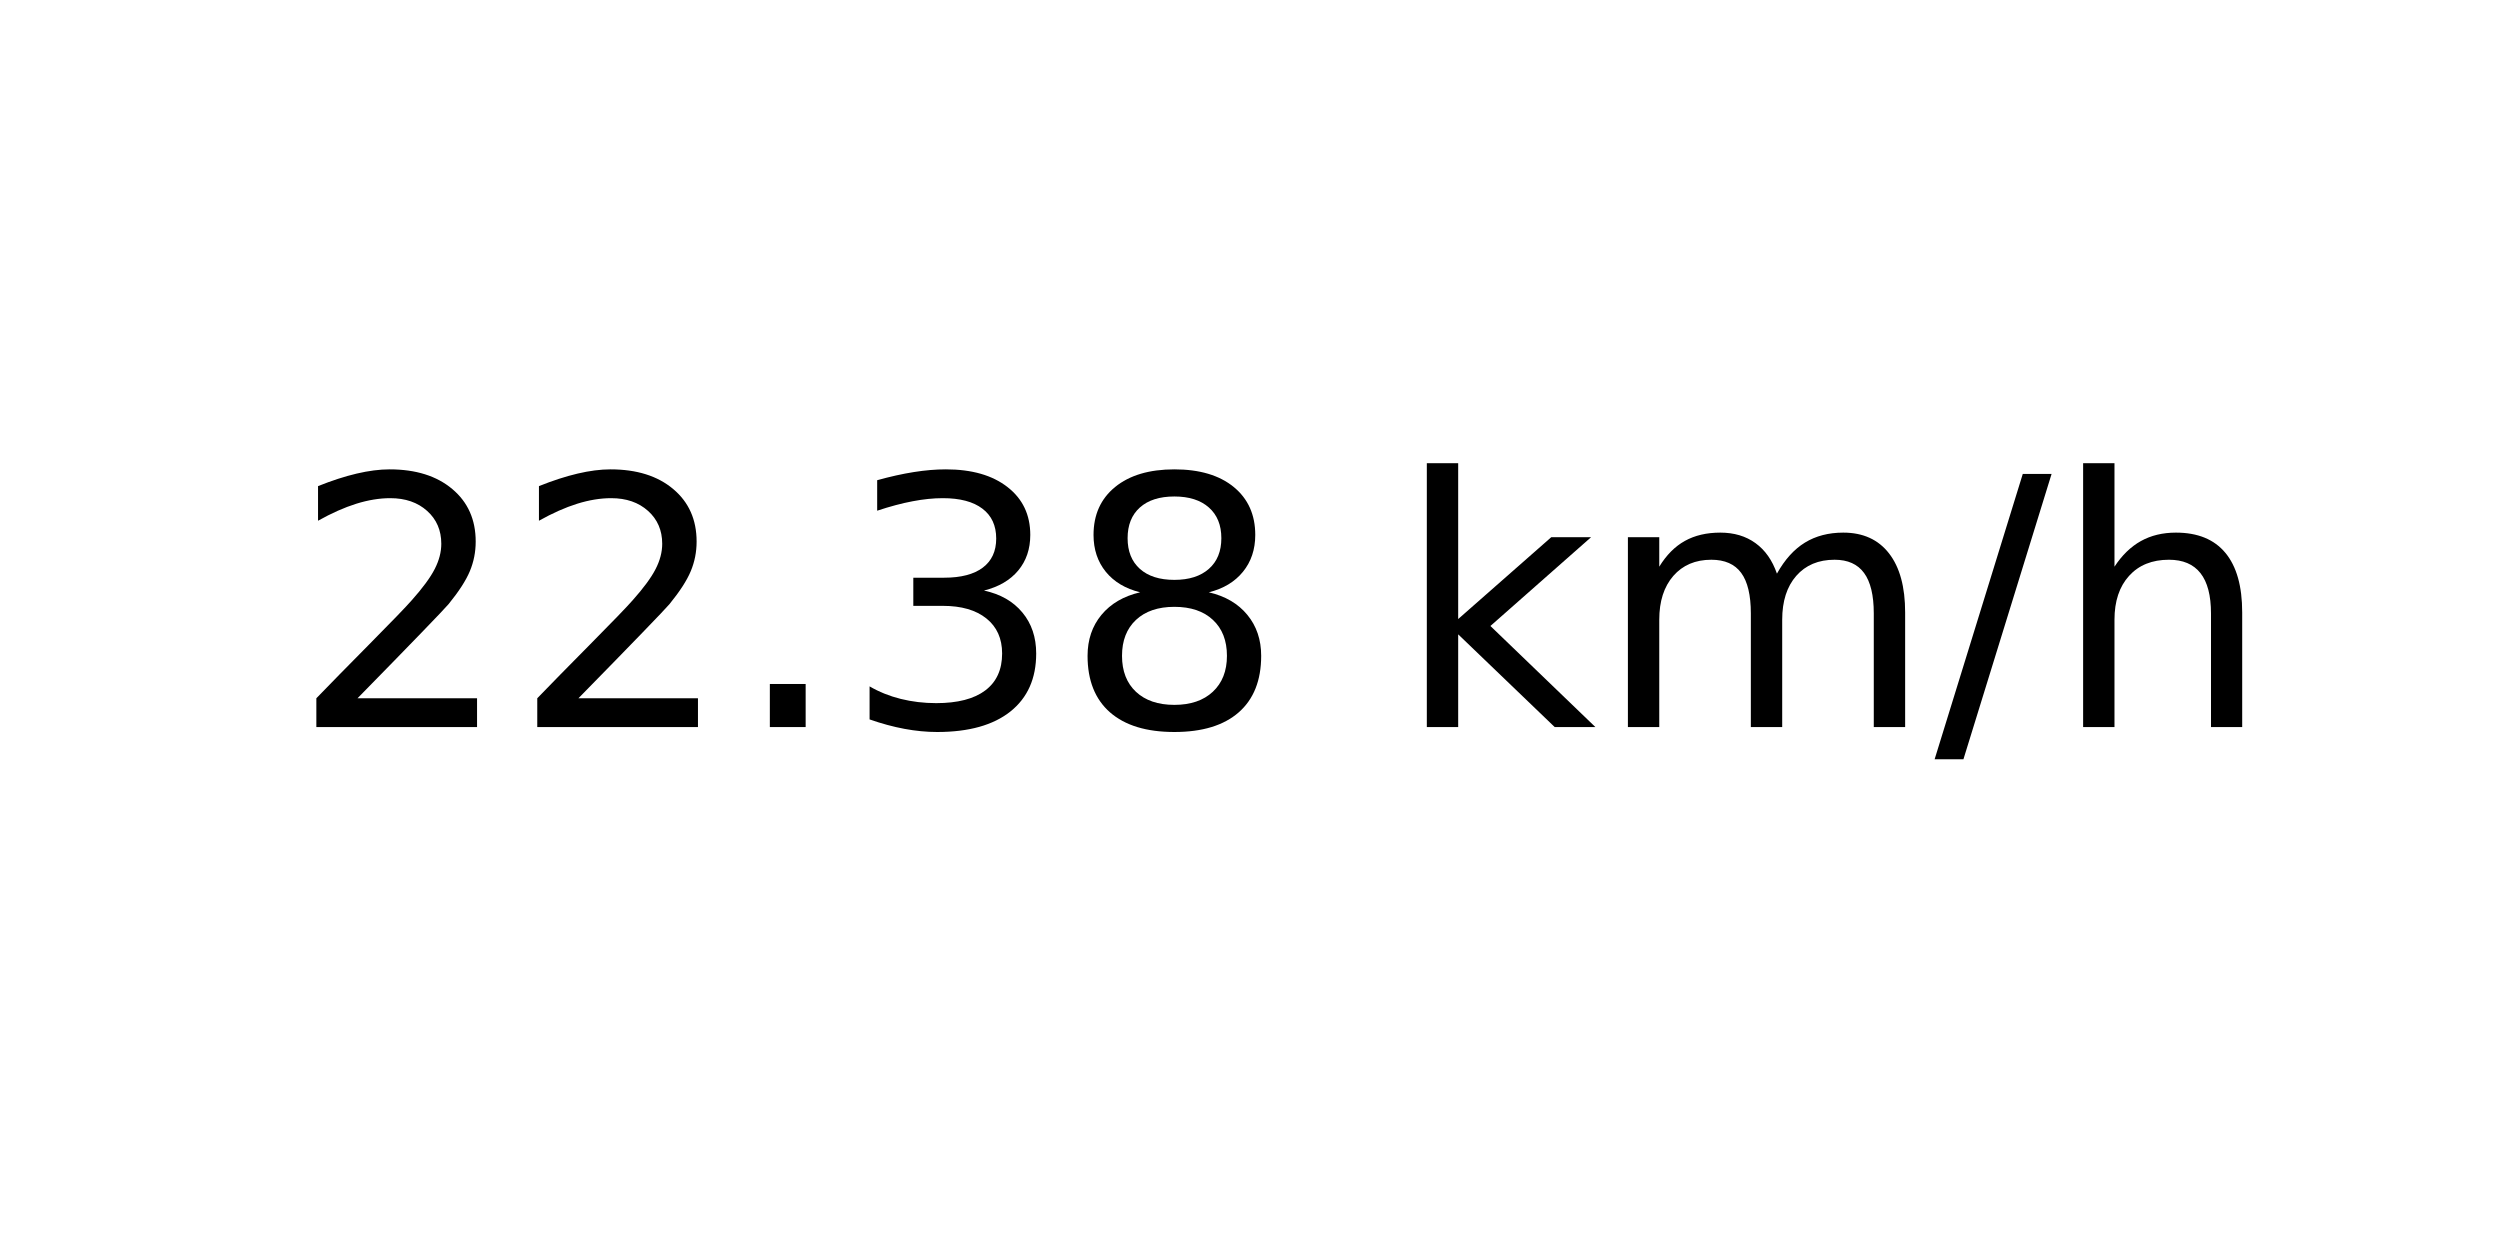
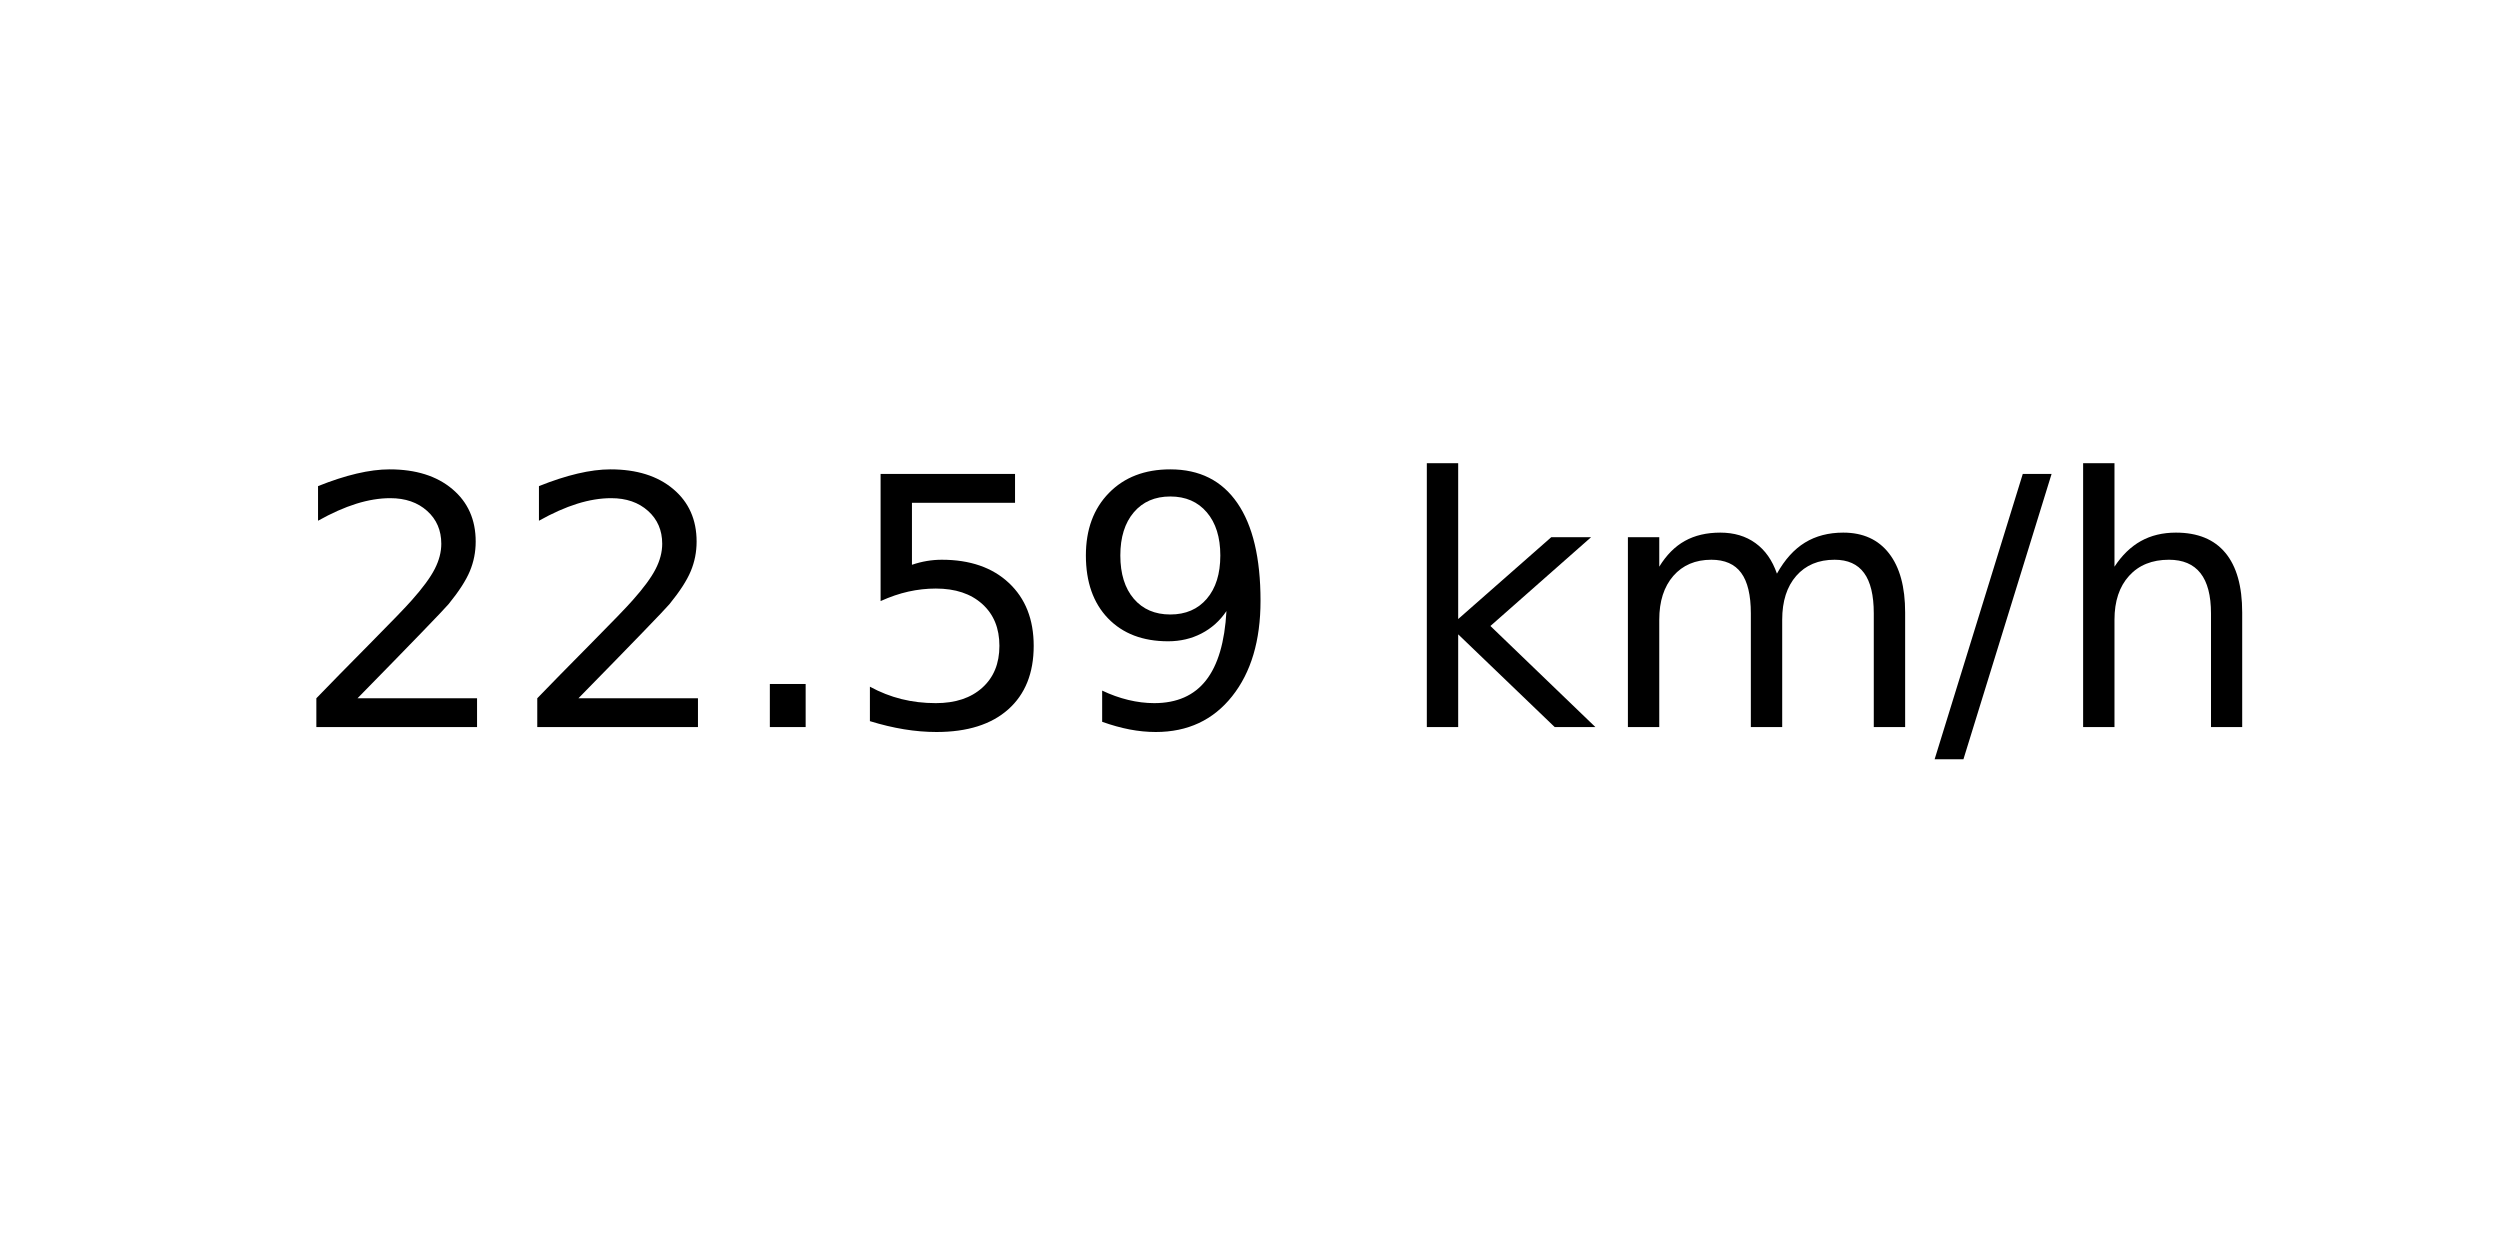
<svg xmlns="http://www.w3.org/2000/svg" xmlns:xlink="http://www.w3.org/1999/xlink" width="72pt" height="36pt" viewBox="0 0 72 36" version="1.1">
  <defs>
    <style type="text/css">*{stroke-linejoin: round; stroke-linecap: butt}</style>
  </defs>
  <g id="figure_1">
    <g id="axes_1">
      <g id="text_1">
        <g transform="translate(8.378125 20.93937) scale(0.1 -0.1)">
          <defs>
            <path id="DejaVuSans-32" d="M 1228 531  L 3431 531  L 3431 0  L 469 0  L 469 531  Q 828 903 1448 1529  Q 2069 2156 2228 2338  Q 2531 2678 2651 2914  Q 2772 3150 2772 3378  Q 2772 3750 2511 3984  Q 2250 4219 1831 4219  Q 1534 4219 1204 4116  Q 875 4013 500 3803  L 500 4441  Q 881 4594 1212 4672  Q 1544 4750 1819 4750  Q 2544 4750 2975 4387  Q 3406 4025 3406 3419  Q 3406 3131 3298 2873  Q 3191 2616 2906 2266  Q 2828 2175 2409 1742  Q 1991 1309 1228 531  z " transform="scale(0.015625)" />
            <path id="DejaVuSans-2e" d="M 684 794  L 1344 794  L 1344 0  L 684 0  L 684 794  z " transform="scale(0.015625)" />
-             <path id="DejaVuSans-33" d="M 2597 2516  Q 3050 2419 3304 2112  Q 3559 1806 3559 1356  Q 3559 666 3084 287  Q 2609 -91 1734 -91  Q 1441 -91 1130 -33  Q 819 25 488 141  L 488 750  Q 750 597 1062 519  Q 1375 441 1716 441  Q 2309 441 2620 675  Q 2931 909 2931 1356  Q 2931 1769 2642 2001  Q 2353 2234 1838 2234  L 1294 2234  L 1294 2753  L 1863 2753  Q 2328 2753 2575 2939  Q 2822 3125 2822 3475  Q 2822 3834 2567 4026  Q 2313 4219 1838 4219  Q 1578 4219 1281 4162  Q 984 4106 628 3988  L 628 4550  Q 988 4650 1302 4700  Q 1616 4750 1894 4750  Q 2613 4750 3031 4423  Q 3450 4097 3450 3541  Q 3450 3153 3228 2886  Q 3006 2619 2597 2516  z " transform="scale(0.015625)" />
-             <path id="DejaVuSans-38" d="M 2034 2216  Q 1584 2216 1326 1975  Q 1069 1734 1069 1313  Q 1069 891 1326 650  Q 1584 409 2034 409  Q 2484 409 2743 651  Q 3003 894 3003 1313  Q 3003 1734 2745 1975  Q 2488 2216 2034 2216  z M 1403 2484  Q 997 2584 770 2862  Q 544 3141 544 3541  Q 544 4100 942 4425  Q 1341 4750 2034 4750  Q 2731 4750 3128 4425  Q 3525 4100 3525 3541  Q 3525 3141 3298 2862  Q 3072 2584 2669 2484  Q 3125 2378 3379 2068  Q 3634 1759 3634 1313  Q 3634 634 3220 271  Q 2806 -91 2034 -91  Q 1263 -91 848 271  Q 434 634 434 1313  Q 434 1759 690 2068  Q 947 2378 1403 2484  z M 1172 3481  Q 1172 3119 1398 2916  Q 1625 2713 2034 2713  Q 2441 2713 2670 2916  Q 2900 3119 2900 3481  Q 2900 3844 2670 4047  Q 2441 4250 2034 4250  Q 1625 4250 1398 4047  Q 1172 3844 1172 3481  z " transform="scale(0.015625)" />
+             <path id="DejaVuSans-35" d="M 691 4666  L 3169 4666  L 3169 4134  L 1269 4134  L 1269 2991  Q 1406 3038 1543 3061  Q 1681 3084 1819 3084  Q 2600 3084 3056 2656  Q 3513 2228 3513 1497  Q 3513 744 3044 326  Q 2575 -91 1722 -91  Q 1428 -91 1123 -41  Q 819 9 494 109  L 494 744  Q 775 591 1075 516  Q 1375 441 1709 441  Q 2250 441 2565 725  Q 2881 1009 2881 1497  Q 2881 1984 2565 2268  Q 2250 2553 1709 2553  Q 1456 2553 1204 2497  Q 953 2441 691 2322  L 691 4666  z " transform="scale(0.015625)" />
+             <path id="DejaVuSans-39" d="M 703 97  L 703 672  Q 941 559 1184 500  Q 1428 441 1663 441  Q 2288 441 2617 861  Q 2947 1281 2994 2138  Q 2813 1869 2534 1725  Q 2256 1581 1919 1581  Q 1219 1581 811 2004  Q 403 2428 403 3163  Q 403 3881 828 4315  Q 1253 4750 1959 4750  Q 2769 4750 3195 4129  Q 3622 3509 3622 2328  Q 3622 1225 3098 567  Q 2575 -91 1691 -91  Q 1453 -91 1209 -44  Q 966 3 703 97  z M 1959 2075  Q 2384 2075 2632 2365  Q 2881 2656 2881 3163  Q 2881 3666 2632 3958  Q 2384 4250 1959 4250  Q 1534 4250 1286 3958  Q 1038 3666 1038 3163  Q 1038 2656 1286 2365  Q 1534 2075 1959 2075  z " transform="scale(0.015625)" />
            <path id="DejaVuSans-20" transform="scale(0.015625)" />
            <path id="DejaVuSans-6b" d="M 581 4863  L 1159 4863  L 1159 1991  L 2875 3500  L 3609 3500  L 1753 1863  L 3688 0  L 2938 0  L 1159 1709  L 1159 0  L 581 0  L 581 4863  z " transform="scale(0.015625)" />
            <path id="DejaVuSans-6d" d="M 3328 2828  Q 3544 3216 3844 3400  Q 4144 3584 4550 3584  Q 5097 3584 5394 3201  Q 5691 2819 5691 2113  L 5691 0  L 5113 0  L 5113 2094  Q 5113 2597 4934 2840  Q 4756 3084 4391 3084  Q 3944 3084 3684 2787  Q 3425 2491 3425 1978  L 3425 0  L 2847 0  L 2847 2094  Q 2847 2600 2669 2842  Q 2491 3084 2119 3084  Q 1678 3084 1418 2786  Q 1159 2488 1159 1978  L 1159 0  L 581 0  L 581 3500  L 1159 3500  L 1159 2956  Q 1356 3278 1631 3431  Q 1906 3584 2284 3584  Q 2666 3584 2933 3390  Q 3200 3197 3328 2828  z " transform="scale(0.015625)" />
            <path id="DejaVuSans-2f" d="M 1625 4666  L 2156 4666  L 531 -594  L 0 -594  L 1625 4666  z " transform="scale(0.015625)" />
            <path id="DejaVuSans-68" d="M 3513 2113  L 3513 0  L 2938 0  L 2938 2094  Q 2938 2591 2744 2837  Q 2550 3084 2163 3084  Q 1697 3084 1428 2787  Q 1159 2491 1159 1978  L 1159 0  L 581 0  L 581 4863  L 1159 4863  L 1159 2956  Q 1366 3272 1645 3428  Q 1925 3584 2291 3584  Q 2894 3584 3203 3211  Q 3513 2838 3513 2113  z " transform="scale(0.015625)" />
          </defs>
          <use xlink:href="#DejaVuSans-32" />
          <use xlink:href="#DejaVuSans-32" x="63.623" />
          <use xlink:href="#DejaVuSans-2e" x="127.246" />
-           <use xlink:href="#DejaVuSans-33" x="159.033" />
-           <use xlink:href="#DejaVuSans-38" x="222.656" />
+           <use xlink:href="#DejaVuSans-35" x="159.033" />
+           <use xlink:href="#DejaVuSans-39" x="222.656" />
          <use xlink:href="#DejaVuSans-20" x="286.279" />
          <use xlink:href="#DejaVuSans-6b" x="318.066" />
          <use xlink:href="#DejaVuSans-6d" x="375.977" />
          <use xlink:href="#DejaVuSans-2f" x="473.389" />
          <use xlink:href="#DejaVuSans-68" x="507.08" />
        </g>
      </g>
    </g>
  </g>
</svg>
